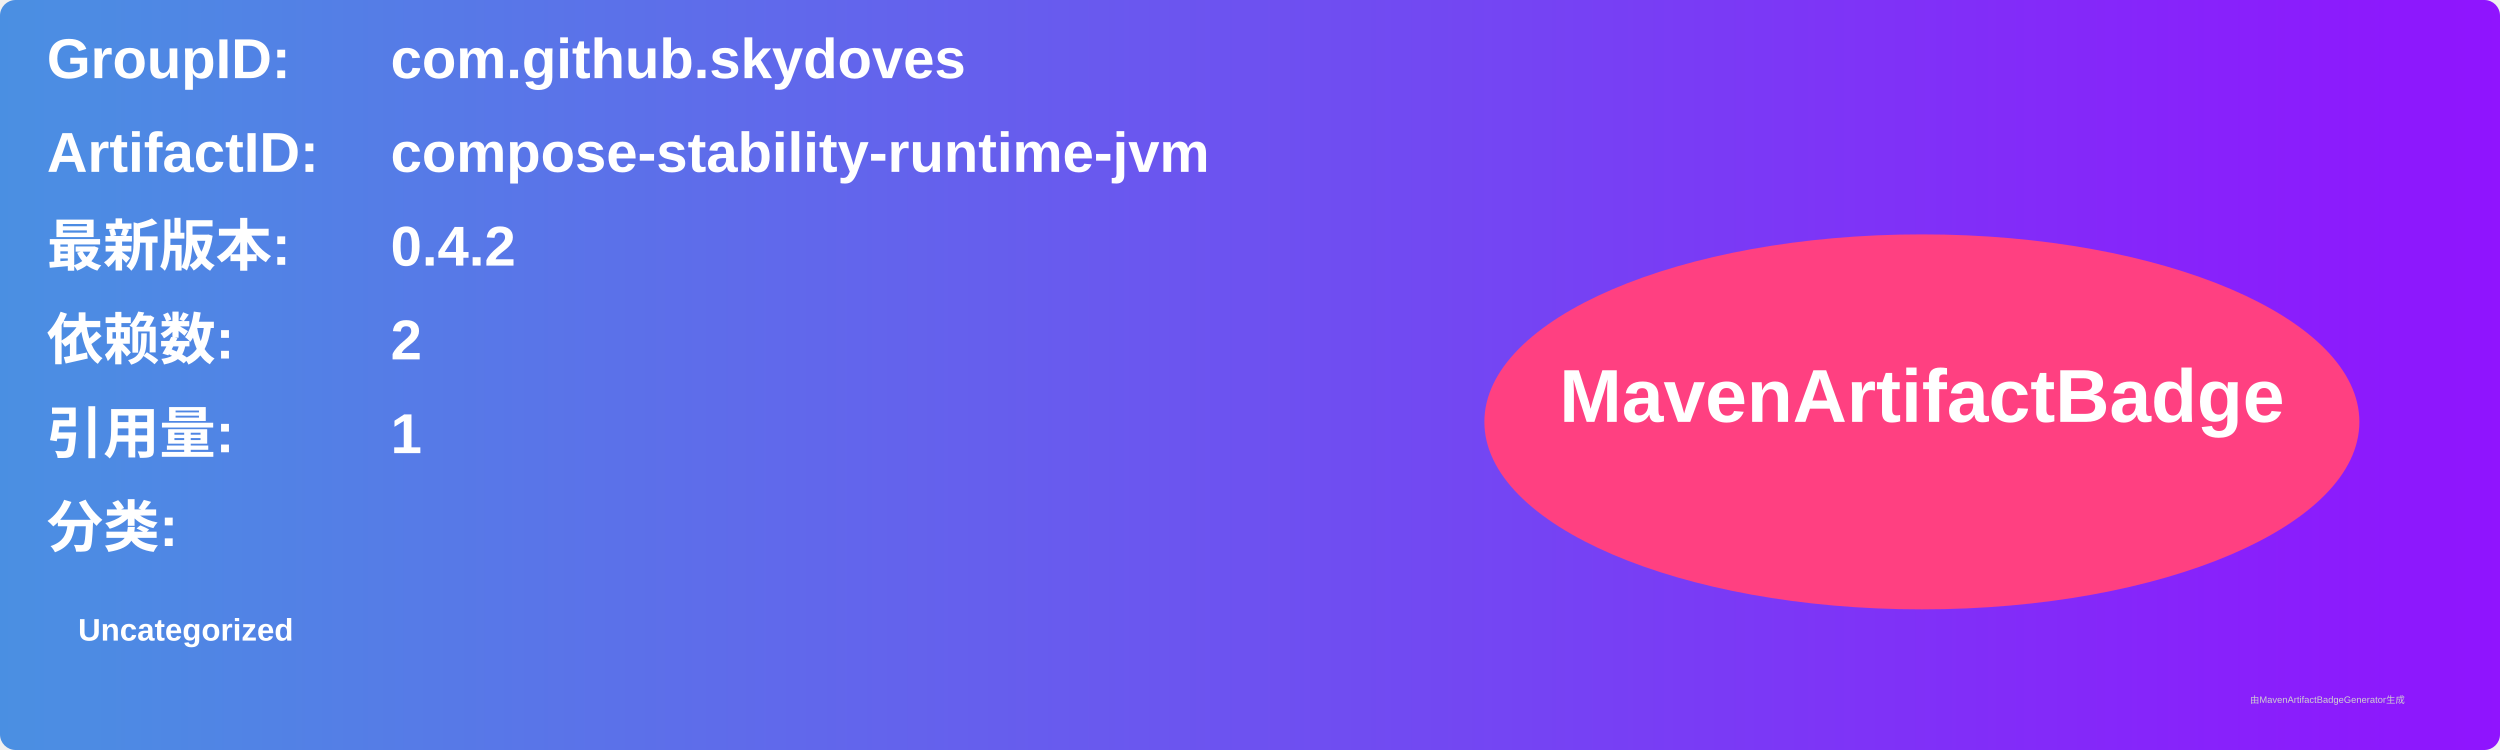
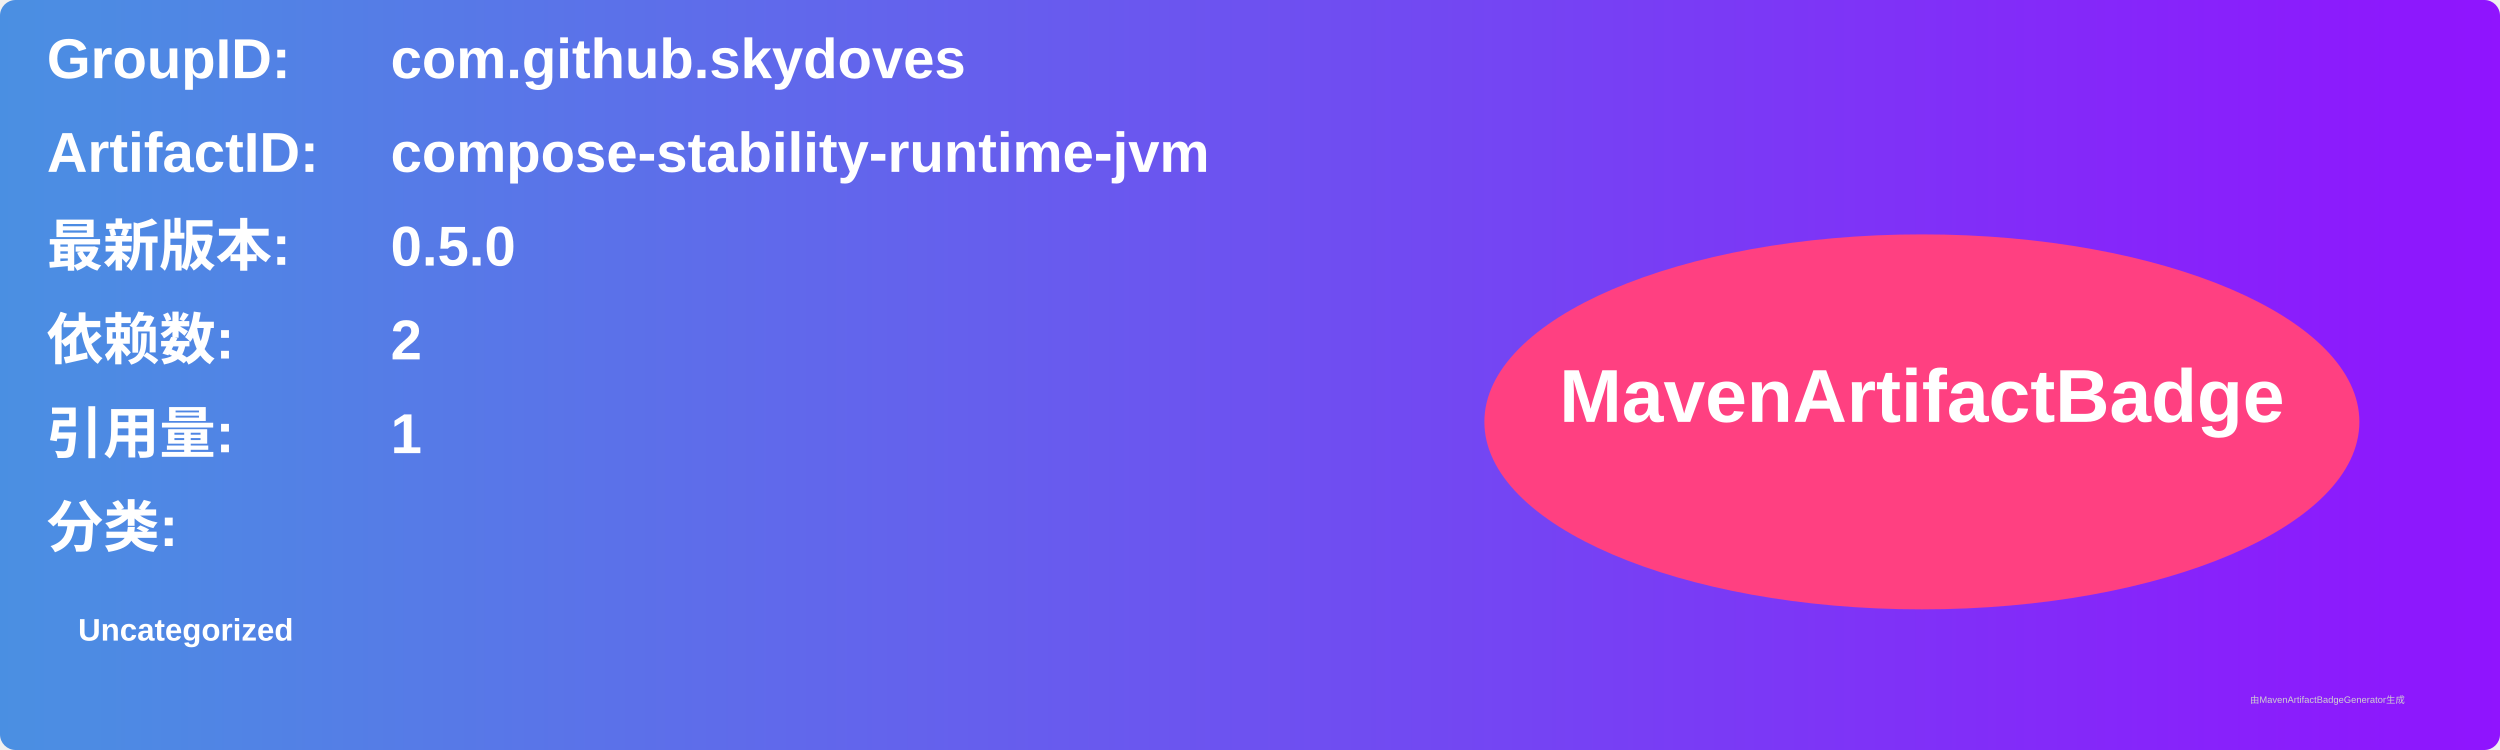
<svg xmlns="http://www.w3.org/2000/svg" width="800" height="240" viewBox="0 0 800 240">
  <linearGradient id="grad" x1="0%" y1="0%" x2="100%" y2="0%">
    <stop offset="0%" stop-color="#4a90e2" />
    <stop offset="100%" stop-color="#9013fe" />
  </linearGradient>
  <rect width="100%" height="100%" rx="5" ry="5" fill="url(#grad)" />
  <g transform="translate(15, 15)">
    <text x="0" y="10" font-family="Arial" font-size="18" fill="white" font-weight="bold" width="260">GroupID:</text>
    <text x="110" y="10" font-family="Arial" font-size="18" fill="white" font-weight="bold" width="460">com.github.skydoves</text>
    <text x="0" y="40" font-family="Arial" font-size="18" fill="white" font-weight="bold" width="260">ArtifactID:</text>
    <text x="110" y="40" font-family="Arial" font-size="18" fill="white" font-weight="bold" width="460">compose-stability-runtime-jvm</text>
    <text x="0" y="70" font-family="Arial" font-size="18" fill="white" font-weight="bold">最新版本:</text>
    <text x="110" y="70" font-family="Arial" font-size="18" fill="white" font-weight="bold">
-       <tspan font-weight="bold">0.4.2</tspan>
+       <tspan font-weight="bold">0.5.0</tspan>
    </text>
    <text x="0" y="100" font-family="Arial" font-size="18" fill="white" font-weight="bold">依赖数: </text>
    <text x="110" y="100" font-family="Arial" font-size="18" fill="white">
      <tspan font-weight="bold">2</tspan>
    </text>
    <text x="0" y="130" font-family="Arial" font-size="18" fill="white" font-weight="bold">引用量: </text>
    <text x="110" y="130" font-family="Arial" font-size="18" fill="white">
      <tspan font-weight="bold">1</tspan>
    </text>
    <text x="0" y="160" font-family="Arial" font-size="18" fill="white" font-weight="bold">分类:</text>
    <text x="10" y="190" font-family="Arial" font-size="10" fill="white">
      <tspan font-weight="bold">Uncategorized</tspan>
    </text>
    <ellipse cx="600" cy="120" rx="140" ry="60" fill="#ff4081" />
    <text x="600" y="120" text-anchor="middle" font-family="Arial" font-size="24" fill="white" font-weight="bold">MavenArtifactBadge</text>
  </g>
  <text x="720" y="225" font-family="Arial" font-size="3" fill="#d0d0d0">由MavenArtifactBadgeGenerator生成</text>
</svg>
